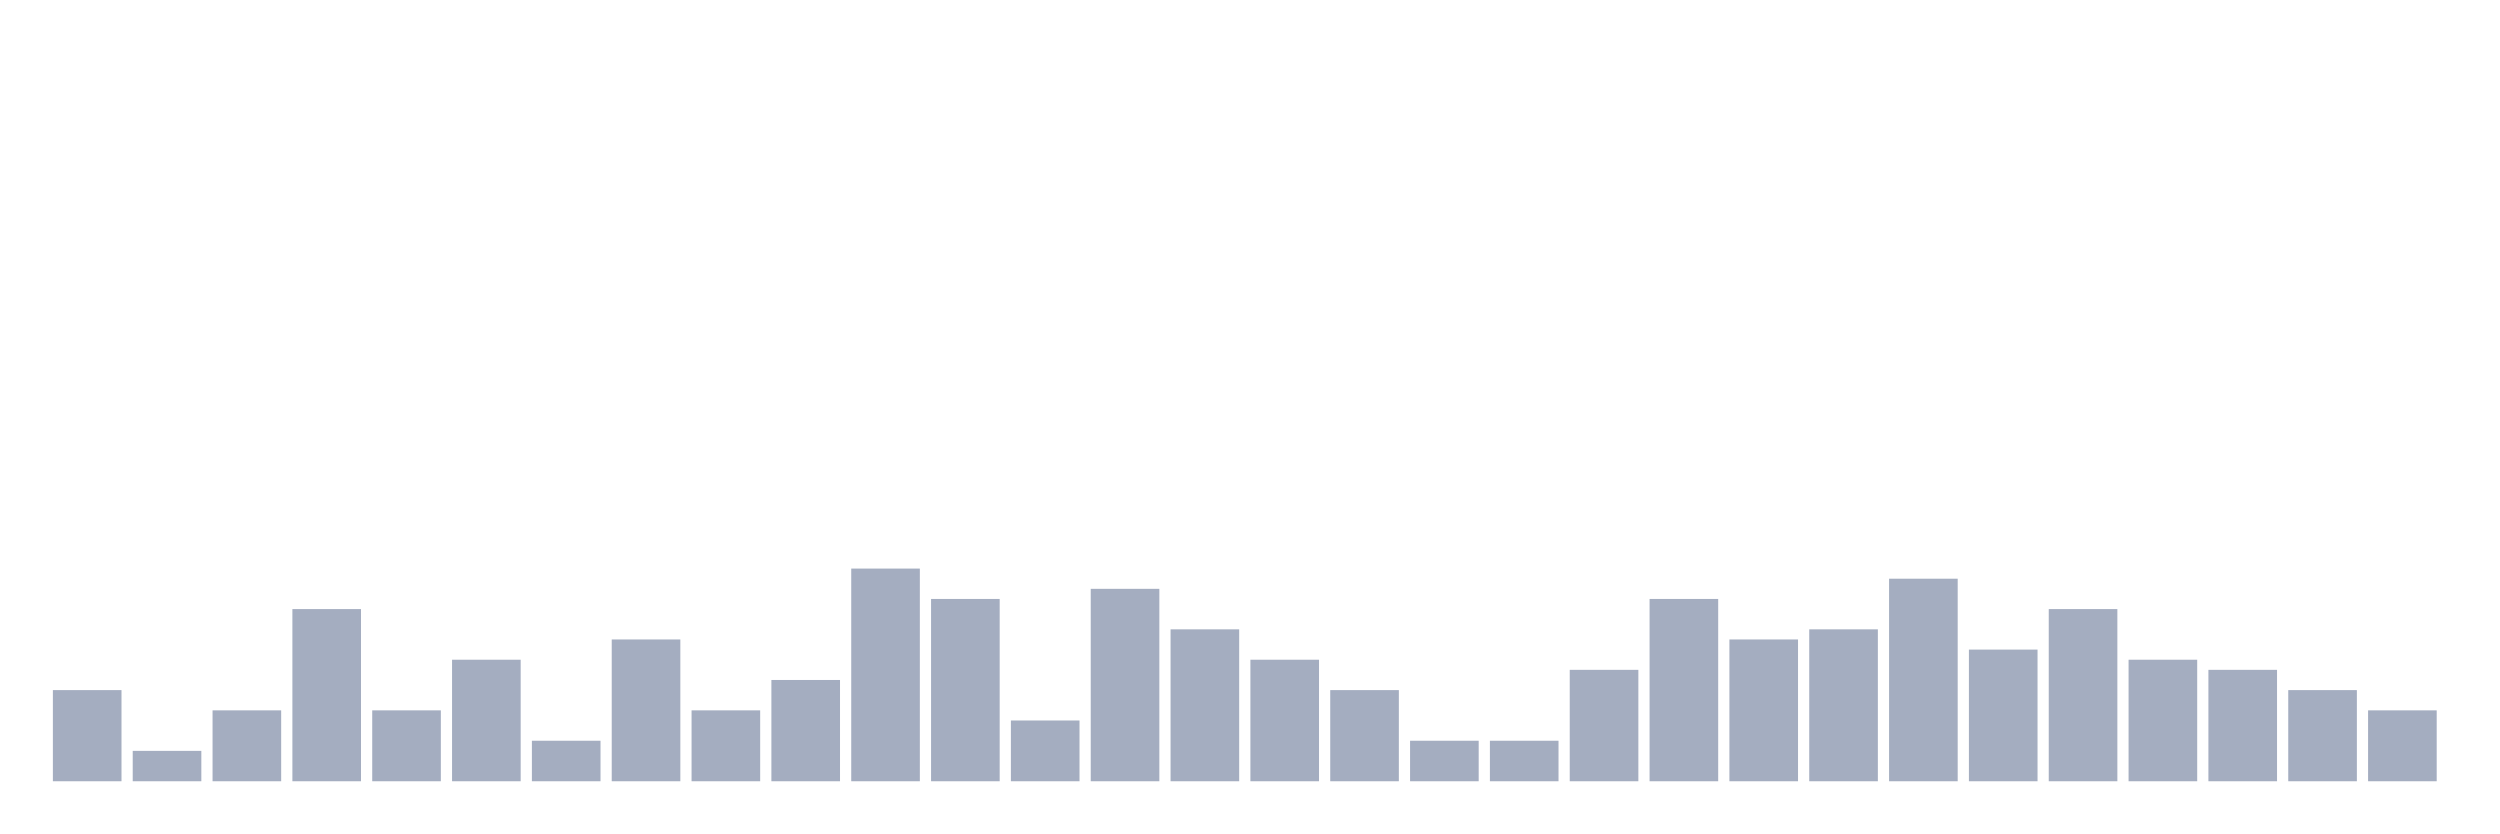
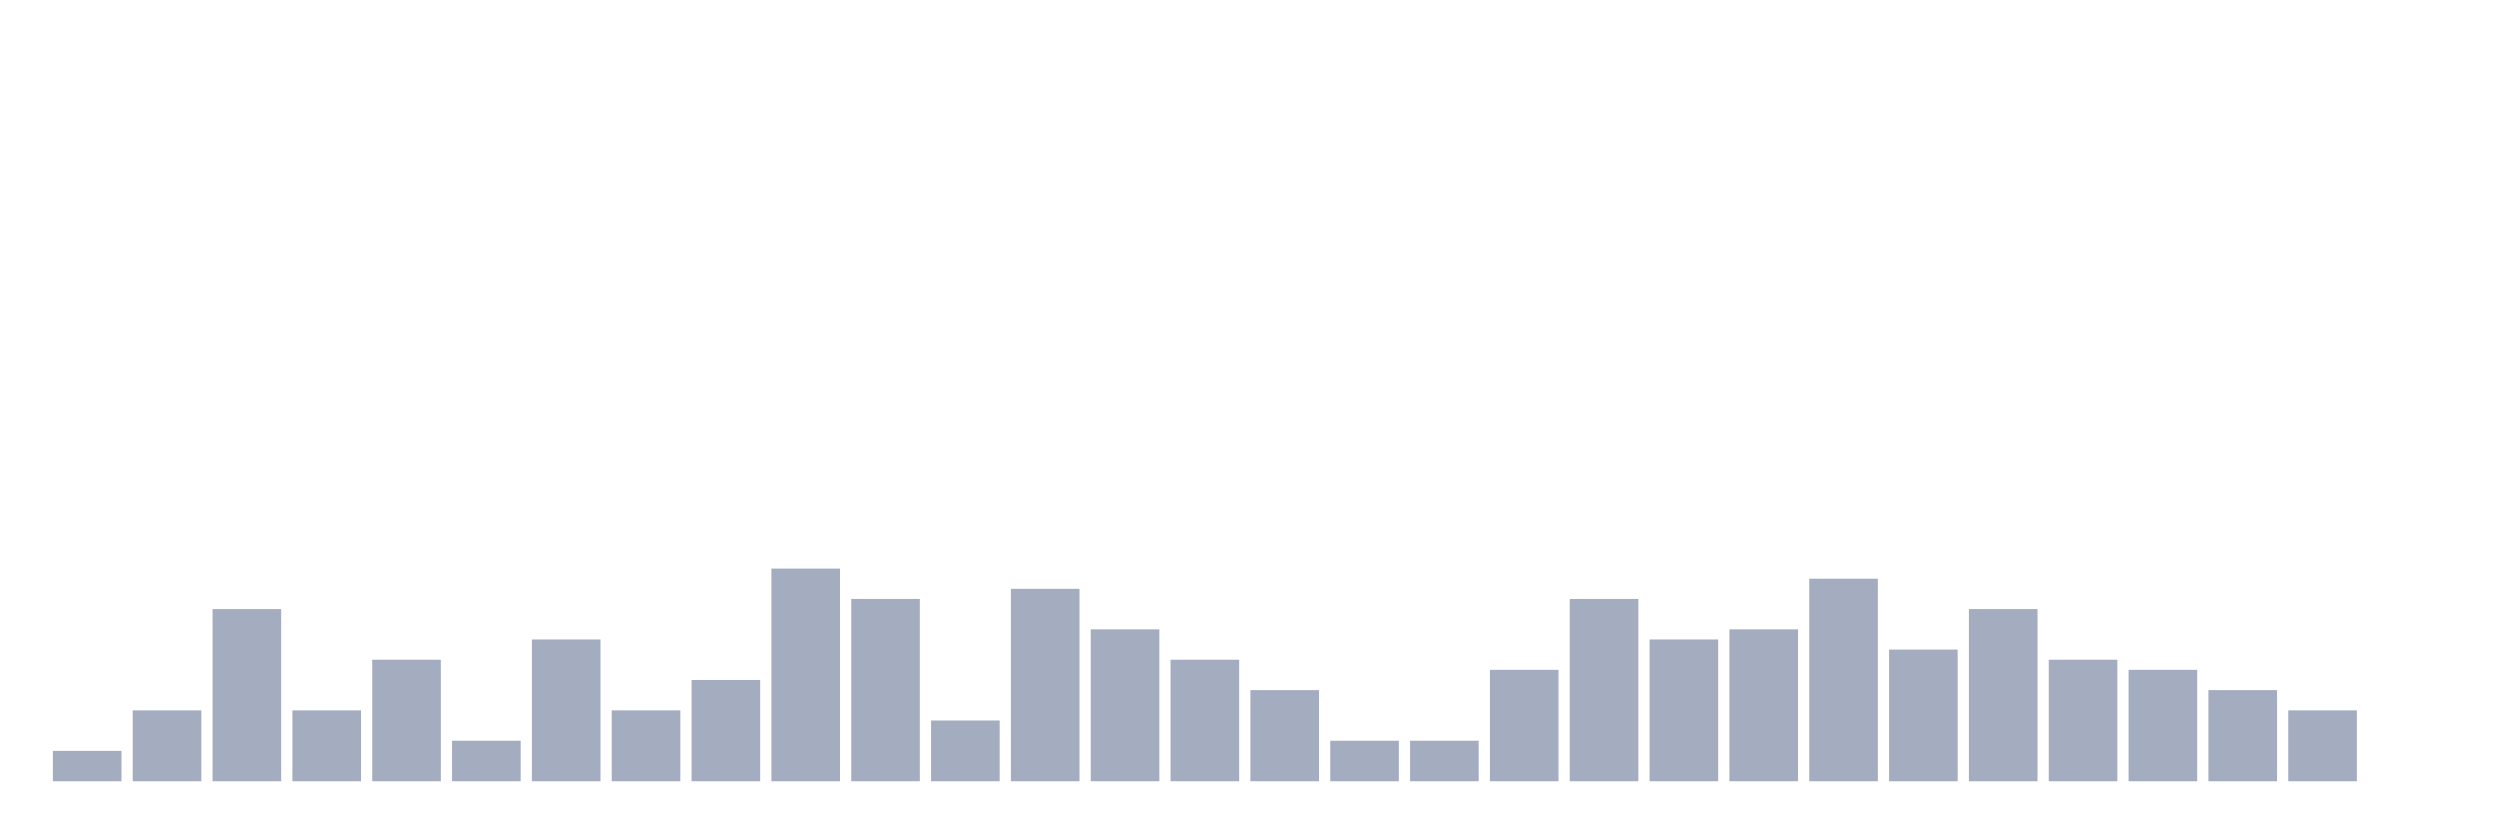
<svg xmlns="http://www.w3.org/2000/svg" viewBox="0 0 480 160">
  <g transform="translate(10,10)">
-     <rect class="bar" x="0.153" width="13.175" y="122.5" height="17.5" fill="rgb(164,173,192)" />
-     <rect class="bar" x="15.482" width="13.175" y="134.167" height="5.833" fill="rgb(164,173,192)" />
-     <rect class="bar" x="30.81" width="13.175" y="126.389" height="13.611" fill="rgb(164,173,192)" />
-     <rect class="bar" x="46.138" width="13.175" y="106.944" height="33.056" fill="rgb(164,173,192)" />
-     <rect class="bar" x="61.466" width="13.175" y="126.389" height="13.611" fill="rgb(164,173,192)" />
-     <rect class="bar" x="76.794" width="13.175" y="116.667" height="23.333" fill="rgb(164,173,192)" />
-     <rect class="bar" x="92.123" width="13.175" y="132.222" height="7.778" fill="rgb(164,173,192)" />
-     <rect class="bar" x="107.451" width="13.175" y="112.778" height="27.222" fill="rgb(164,173,192)" />
-     <rect class="bar" x="122.779" width="13.175" y="126.389" height="13.611" fill="rgb(164,173,192)" />
-     <rect class="bar" x="138.107" width="13.175" y="120.556" height="19.444" fill="rgb(164,173,192)" />
-     <rect class="bar" x="153.436" width="13.175" y="99.167" height="40.833" fill="rgb(164,173,192)" />
-     <rect class="bar" x="168.764" width="13.175" y="105" height="35" fill="rgb(164,173,192)" />
-     <rect class="bar" x="184.092" width="13.175" y="128.333" height="11.667" fill="rgb(164,173,192)" />
-     <rect class="bar" x="199.42" width="13.175" y="103.056" height="36.944" fill="rgb(164,173,192)" />
-     <rect class="bar" x="214.748" width="13.175" y="110.833" height="29.167" fill="rgb(164,173,192)" />
-     <rect class="bar" x="230.077" width="13.175" y="116.667" height="23.333" fill="rgb(164,173,192)" />
-     <rect class="bar" x="245.405" width="13.175" y="122.5" height="17.5" fill="rgb(164,173,192)" />
+     <rect class="bar" x="0.153" width="13.175" y="134.167" height="5.833" fill="rgb(164,173,192)" />
+     <rect class="bar" x="15.482" width="13.175" y="126.389" height="13.611" fill="rgb(164,173,192)" />
+     <rect class="bar" x="30.81" width="13.175" y="106.944" height="33.056" fill="rgb(164,173,192)" />
+     <rect class="bar" x="46.138" width="13.175" y="126.389" height="13.611" fill="rgb(164,173,192)" />
+     <rect class="bar" x="61.466" width="13.175" y="116.667" height="23.333" fill="rgb(164,173,192)" />
+     <rect class="bar" x="76.794" width="13.175" y="132.222" height="7.778" fill="rgb(164,173,192)" />
+     <rect class="bar" x="92.123" width="13.175" y="112.778" height="27.222" fill="rgb(164,173,192)" />
+     <rect class="bar" x="107.451" width="13.175" y="126.389" height="13.611" fill="rgb(164,173,192)" />
+     <rect class="bar" x="122.779" width="13.175" y="120.556" height="19.444" fill="rgb(164,173,192)" />
+     <rect class="bar" x="138.107" width="13.175" y="99.167" height="40.833" fill="rgb(164,173,192)" />
+     <rect class="bar" x="153.436" width="13.175" y="105" height="35" fill="rgb(164,173,192)" />
+     <rect class="bar" x="168.764" width="13.175" y="128.333" height="11.667" fill="rgb(164,173,192)" />
+     <rect class="bar" x="184.092" width="13.175" y="103.056" height="36.944" fill="rgb(164,173,192)" />
+     <rect class="bar" x="199.42" width="13.175" y="110.833" height="29.167" fill="rgb(164,173,192)" />
+     <rect class="bar" x="214.748" width="13.175" y="116.667" height="23.333" fill="rgb(164,173,192)" />
+     <rect class="bar" x="230.077" width="13.175" y="122.5" height="17.5" fill="rgb(164,173,192)" />
+     <rect class="bar" x="245.405" width="13.175" y="132.222" height="7.778" fill="rgb(164,173,192)" />
    <rect class="bar" x="260.733" width="13.175" y="132.222" height="7.778" fill="rgb(164,173,192)" />
-     <rect class="bar" x="276.061" width="13.175" y="132.222" height="7.778" fill="rgb(164,173,192)" />
-     <rect class="bar" x="291.39" width="13.175" y="118.611" height="21.389" fill="rgb(164,173,192)" />
-     <rect class="bar" x="306.718" width="13.175" y="105" height="35" fill="rgb(164,173,192)" />
-     <rect class="bar" x="322.046" width="13.175" y="112.778" height="27.222" fill="rgb(164,173,192)" />
-     <rect class="bar" x="337.374" width="13.175" y="110.833" height="29.167" fill="rgb(164,173,192)" />
-     <rect class="bar" x="352.702" width="13.175" y="101.111" height="38.889" fill="rgb(164,173,192)" />
-     <rect class="bar" x="368.031" width="13.175" y="114.722" height="25.278" fill="rgb(164,173,192)" />
-     <rect class="bar" x="383.359" width="13.175" y="106.944" height="33.056" fill="rgb(164,173,192)" />
-     <rect class="bar" x="398.687" width="13.175" y="116.667" height="23.333" fill="rgb(164,173,192)" />
-     <rect class="bar" x="414.015" width="13.175" y="118.611" height="21.389" fill="rgb(164,173,192)" />
-     <rect class="bar" x="429.344" width="13.175" y="122.5" height="17.5" fill="rgb(164,173,192)" />
-     <rect class="bar" x="444.672" width="13.175" y="126.389" height="13.611" fill="rgb(164,173,192)" />
+     <rect class="bar" x="276.061" width="13.175" y="118.611" height="21.389" fill="rgb(164,173,192)" />
+     <rect class="bar" x="291.39" width="13.175" y="105" height="35" fill="rgb(164,173,192)" />
+     <rect class="bar" x="306.718" width="13.175" y="112.778" height="27.222" fill="rgb(164,173,192)" />
+     <rect class="bar" x="322.046" width="13.175" y="110.833" height="29.167" fill="rgb(164,173,192)" />
+     <rect class="bar" x="337.374" width="13.175" y="101.111" height="38.889" fill="rgb(164,173,192)" />
+     <rect class="bar" x="352.702" width="13.175" y="114.722" height="25.278" fill="rgb(164,173,192)" />
+     <rect class="bar" x="368.031" width="13.175" y="106.944" height="33.056" fill="rgb(164,173,192)" />
+     <rect class="bar" x="383.359" width="13.175" y="116.667" height="23.333" fill="rgb(164,173,192)" />
+     <rect class="bar" x="398.687" width="13.175" y="118.611" height="21.389" fill="rgb(164,173,192)" />
+     <rect class="bar" x="414.015" width="13.175" y="122.5" height="17.5" fill="rgb(164,173,192)" />
+     <rect class="bar" x="429.344" width="13.175" y="126.389" height="13.611" fill="rgb(164,173,192)" />
+     <rect class="bar" x="444.672" width="13.175" y="140" height="0" fill="rgb(164,173,192)" />
  </g>
</svg>
